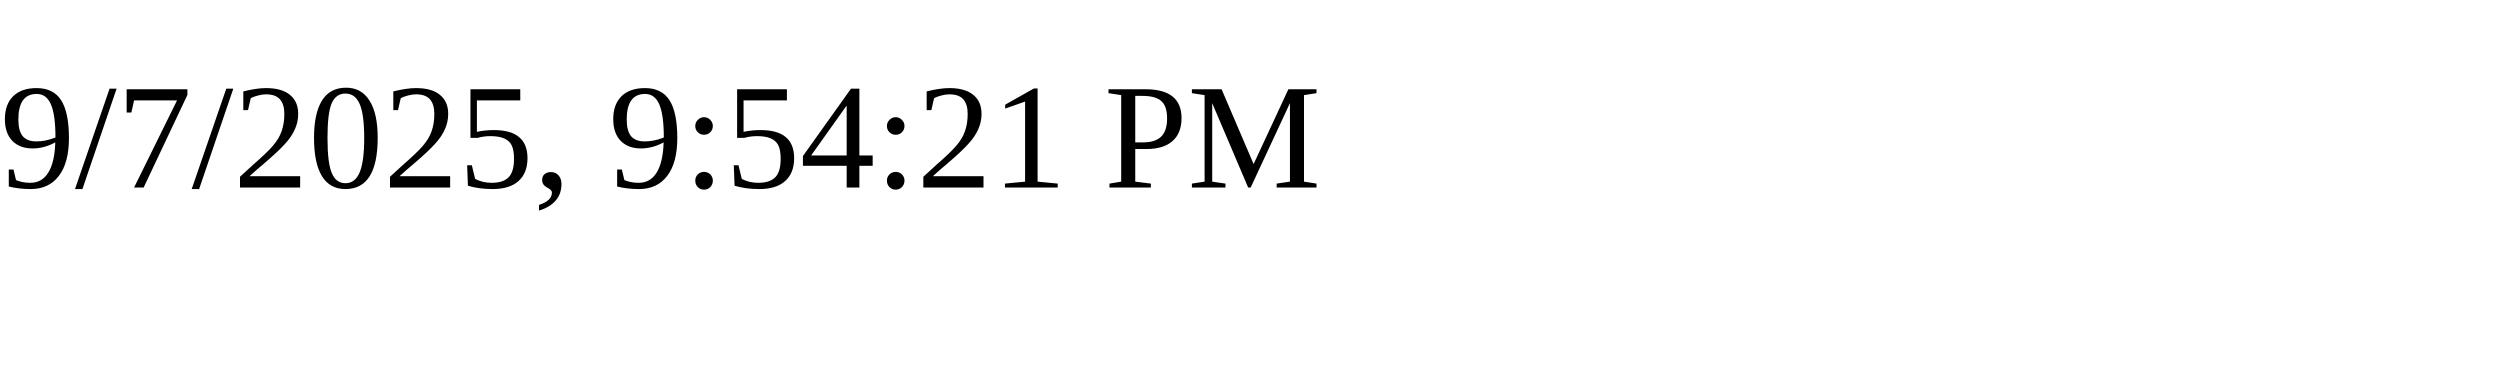
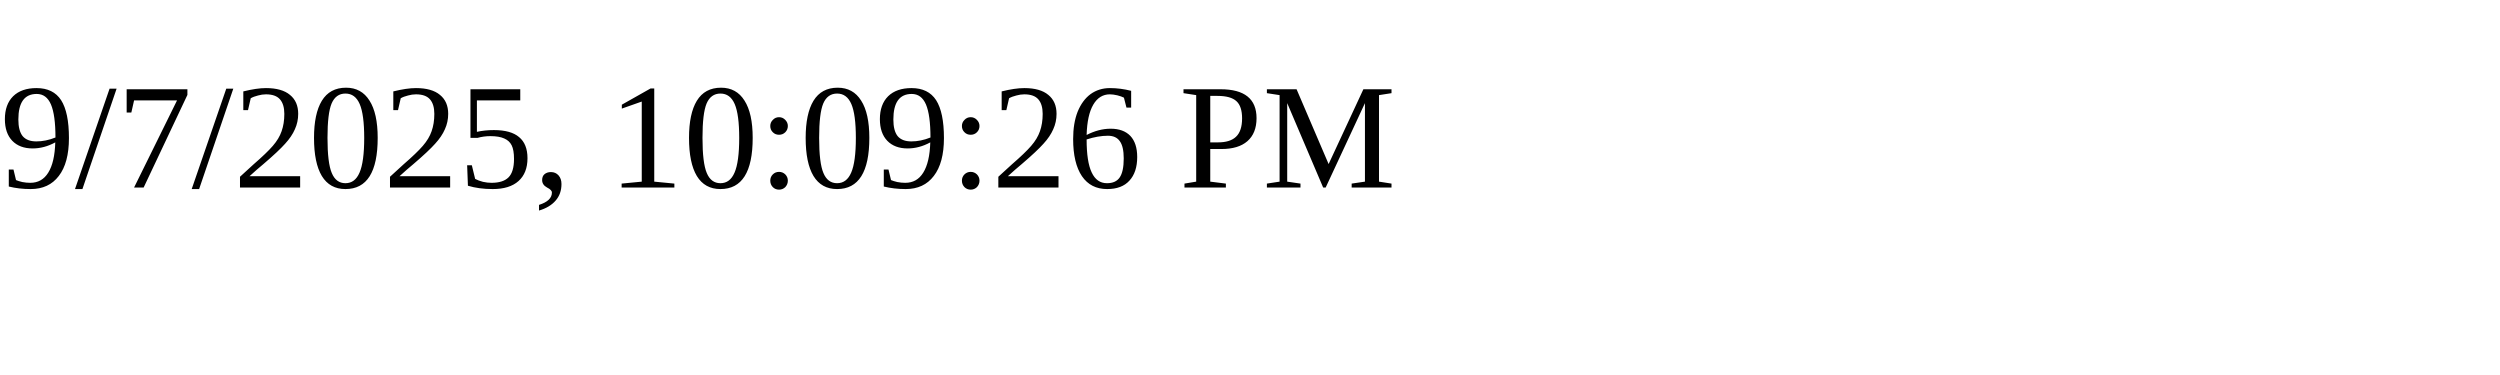
<svg xmlns="http://www.w3.org/2000/svg" height="30" width="200">
-   <text x="0" y="15">9/7/2025, 9:54:21 PM</text>
+   <text x="0" y="15">9/7/2025, 10:09:26 PM</text>
</svg>
